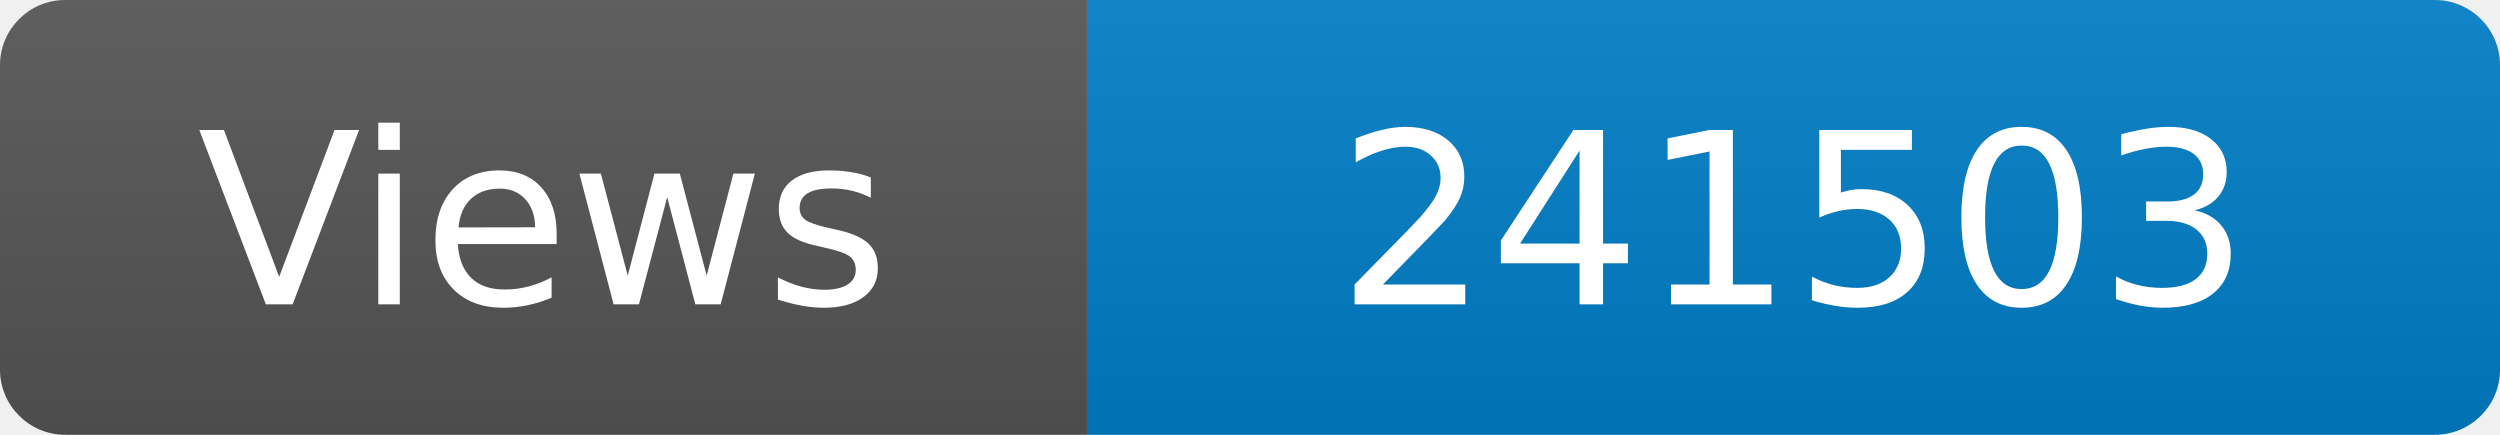
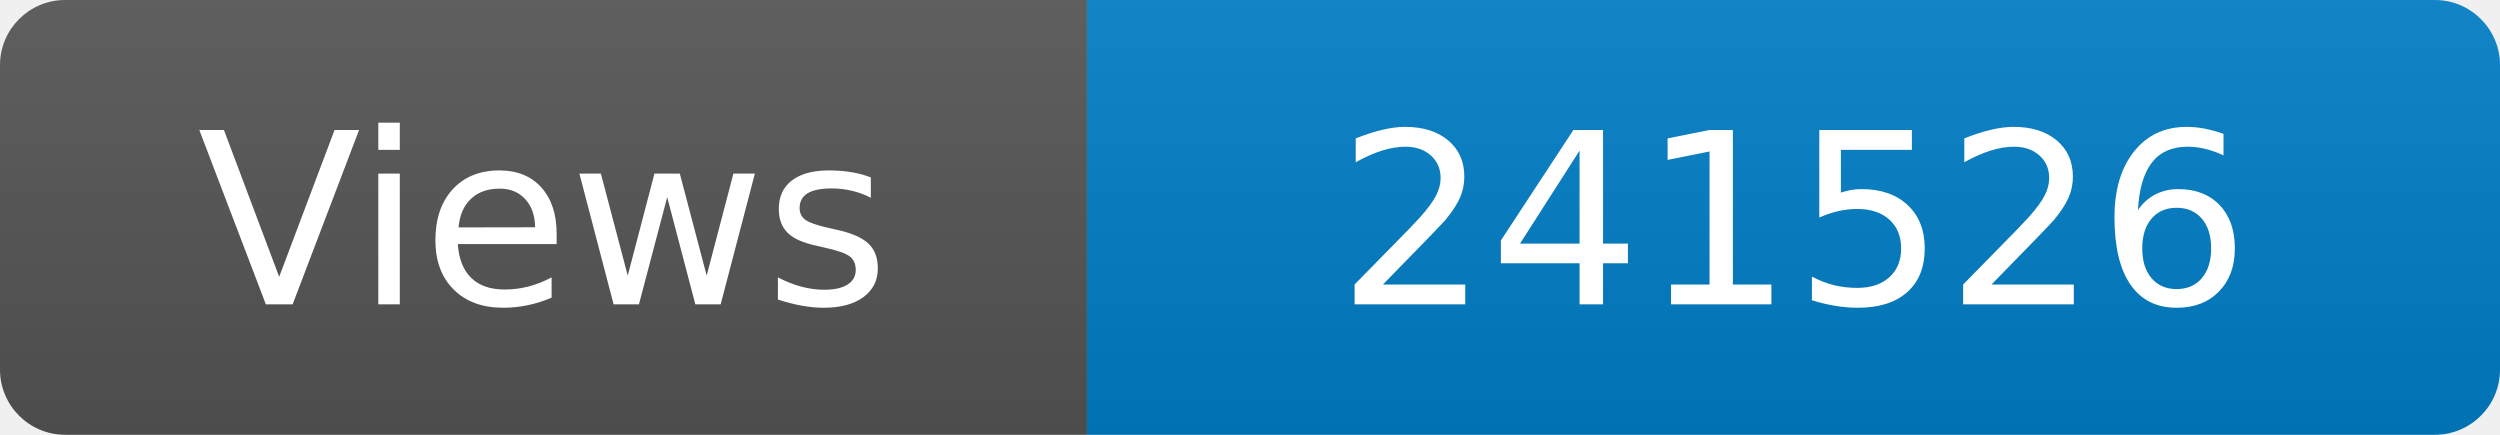
<svg xmlns="http://www.w3.org/2000/svg" width="115" height="20" role="img" aria-label="Maintained?: yes">
  <linearGradient id="s" x2="0" y2="100%">
    <stop offset="0" stop-color="#bbb" stop-opacity=".1" />
    <stop offset="1" stop-opacity=".1" />
  </linearGradient>
  <clipPath id="r">
    <rect width="115" height="20" rx="3" fill="#fff" />
  </clipPath>
  <g clip-path="url(#r)">
    <rect width="50" height="20" fill="#555" />
    <rect x="50" width="160" height="20" fill="#007ec6" />
    <rect width="115" height="20" fill="url(#s)" />
  </g>
  <g fill="#fff" text-anchor="middle" font-family="Verdana,Geneva,DejaVu Sans,sans-serif" font-size="110">
    <text x="250" y="140" transform="scale(.1)" fill="#fff">Views</text>
-     <text x="825" y="140" transform="scale(.1)" fill="#fff">241503</text>
+     <text x="825" y="140" transform="scale(.1)" fill="#fff">241526</text>
  </g>
</svg>
